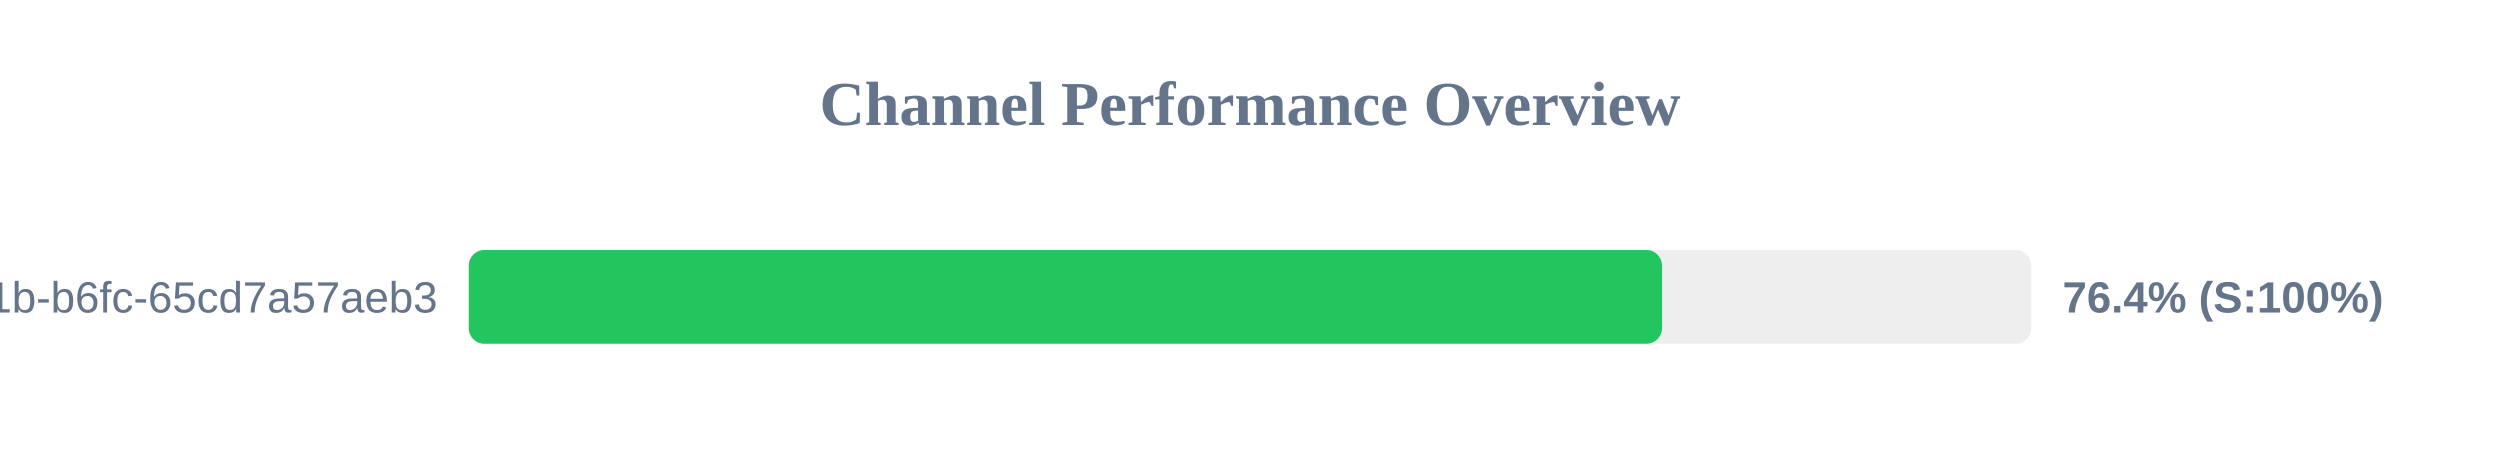
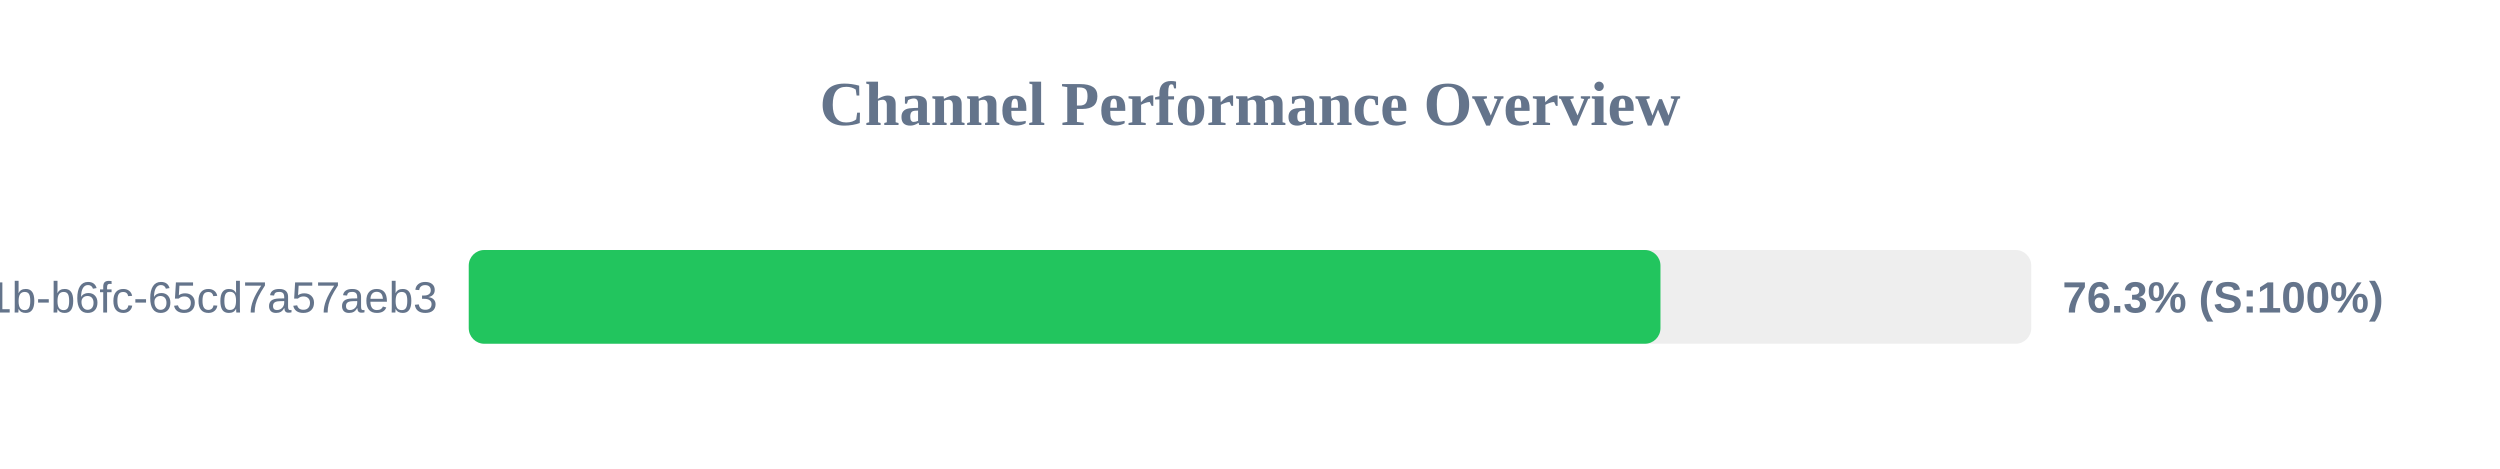
<svg xmlns="http://www.w3.org/2000/svg" width="800" height="150" version="1.1">
  <style>
        .row { font: 14px Arial; fill: #64748b; }
        .score { font: bold 14px Arial; fill: #64748b; }
    </style>
  <text x="400" y="40" text-anchor="middle" font-size="20px" font-weight="bold" fill="#64748b">Channel Performance Overview</text>
  <rect x="150" y="80" width="500" height="30" fill="#eee" rx="5" />
-   <rect x="150" y="80" width="381.85" height="30" fill="#22c55e" rx="5" />
+   <rect x="150" y="80" width="381.35" height="30" fill="#22c55e" rx="5" />
  <text x="140" y="100" text-anchor="end" class="row">?uuid=9c859345-959f-491b-b6fc-65cd7a57aeb3</text>
-   <text x="660" y="100" text-anchor="start" class="score">76.4% (S:100%)</text>
+   <text x="660" y="100" text-anchor="start" class="score">76.3% (S:100%)</text>
</svg>
